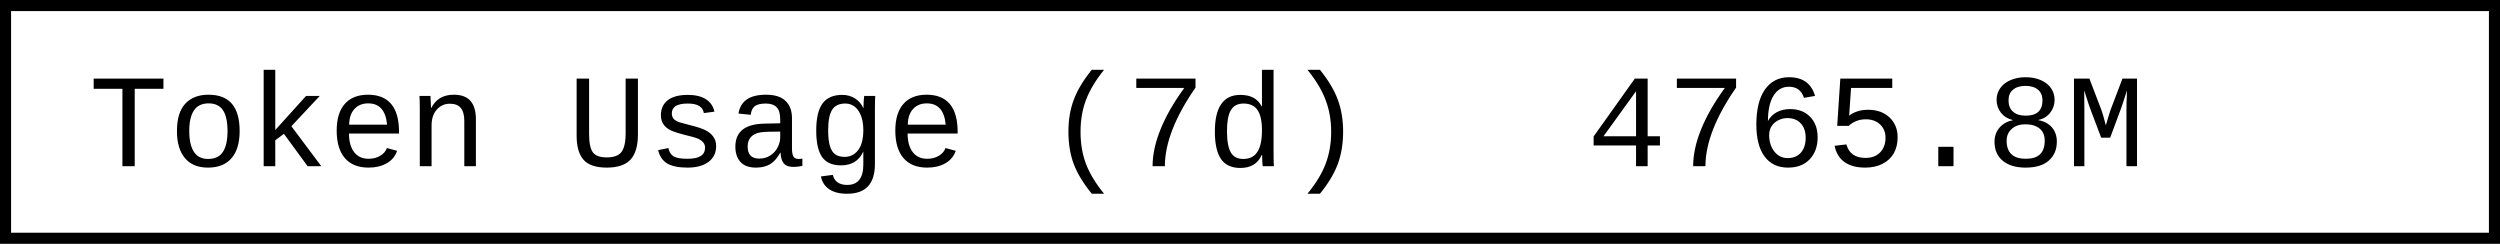
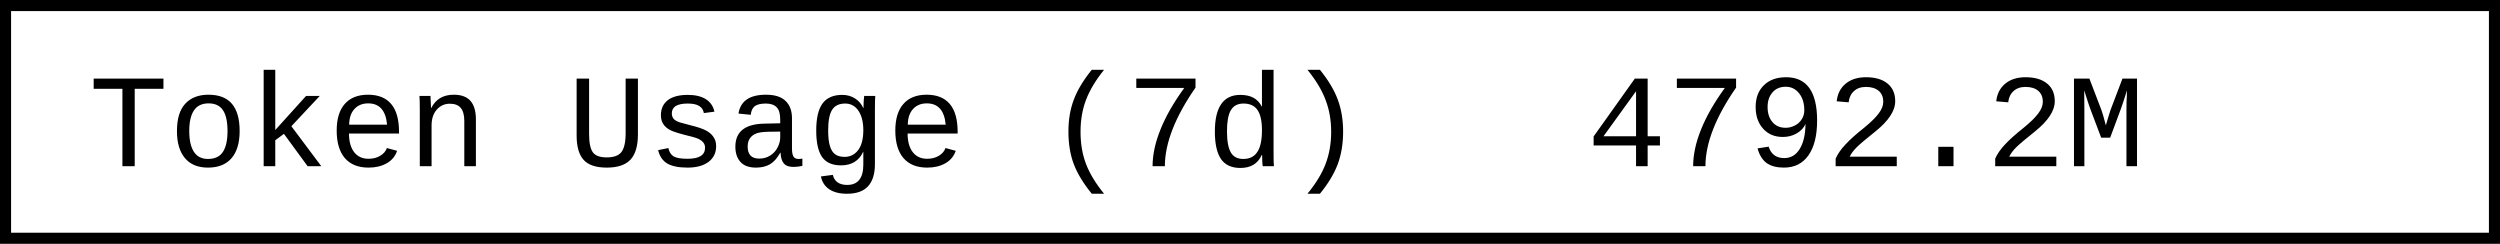
- <svg xmlns="http://www.w3.org/2000/svg" width="225.6" height="22" role="img" aria-label="Token Usage (7d): 4765.8M">
+ <svg xmlns="http://www.w3.org/2000/svg" width="225.6" height="22" role="img" aria-label="Token Usage (7d): 4792.2M">
  <rect x="0.5" y="0.5" width="224.6" height="21" fill="#fff" stroke="#000" stroke-width="1" />
  <g font-family="'Consolas','Monaco','Courier New',monospace" font-size="12" fill="#000">
    <text x="8" y="15">Token Usage (7d)</text>
-     <text x="143.2" y="15">4765.8M</text>
+     <text x="143.2" y="15">4792.2M</text>
  </g>
</svg>
